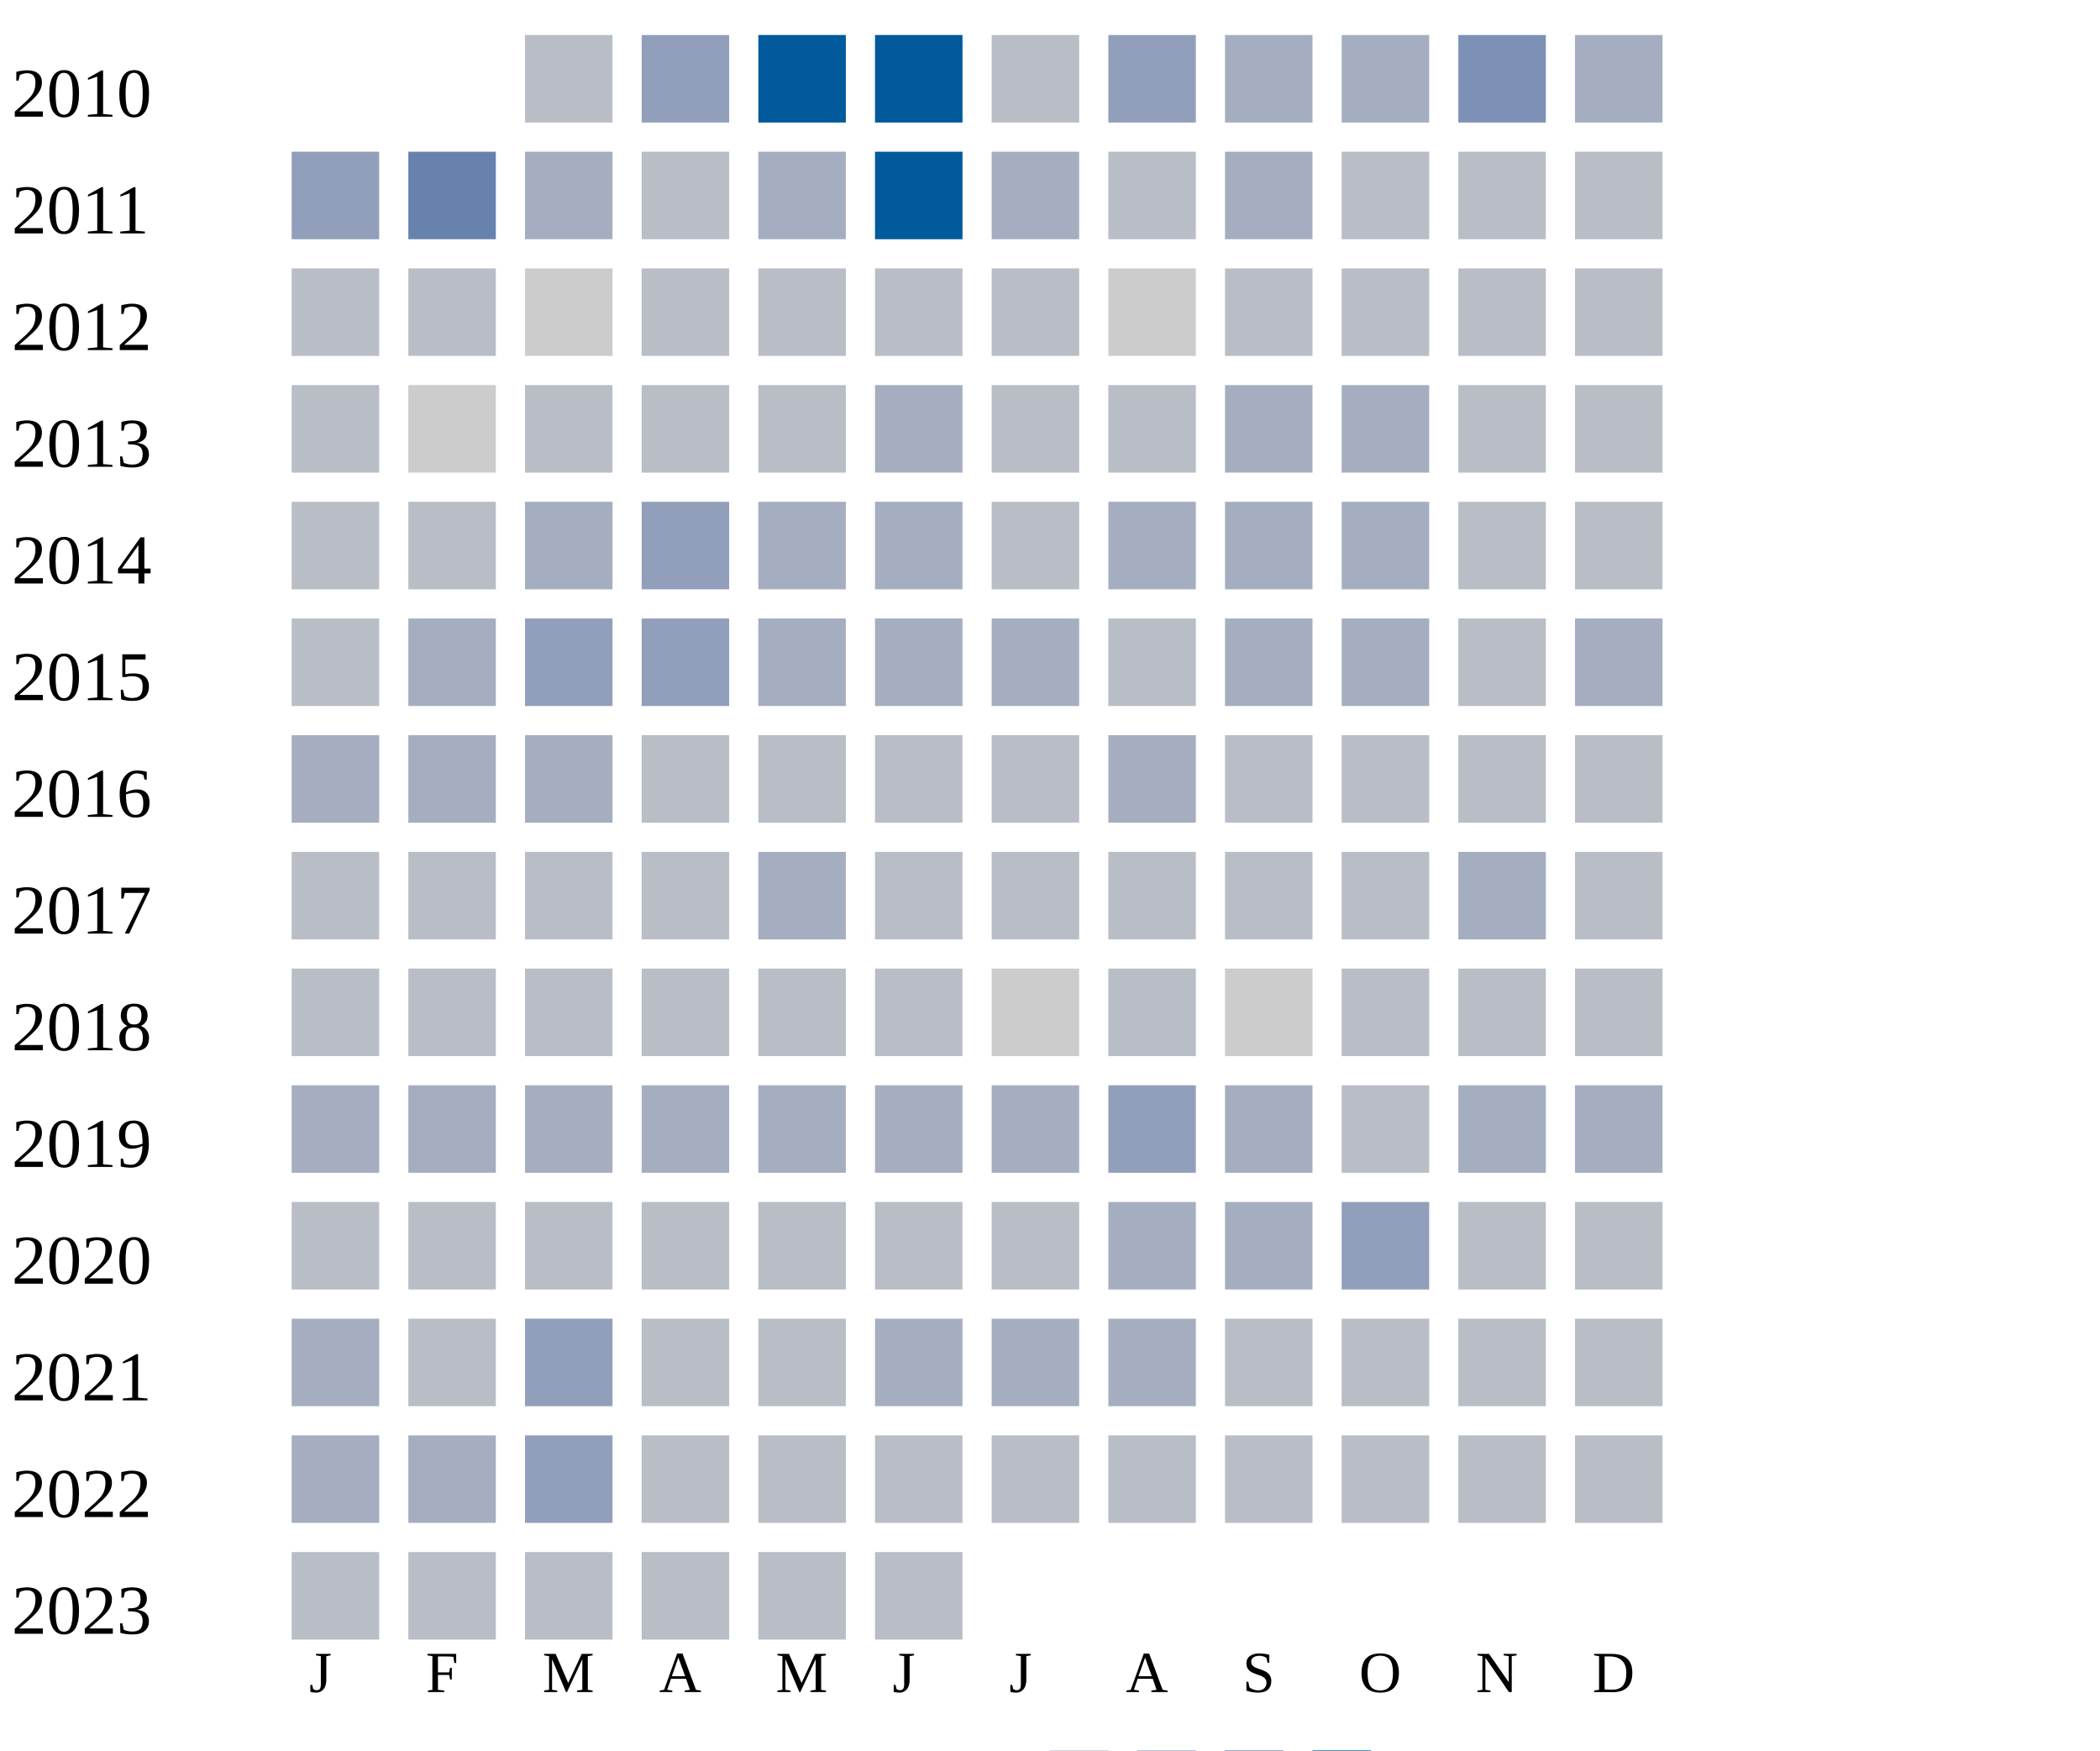
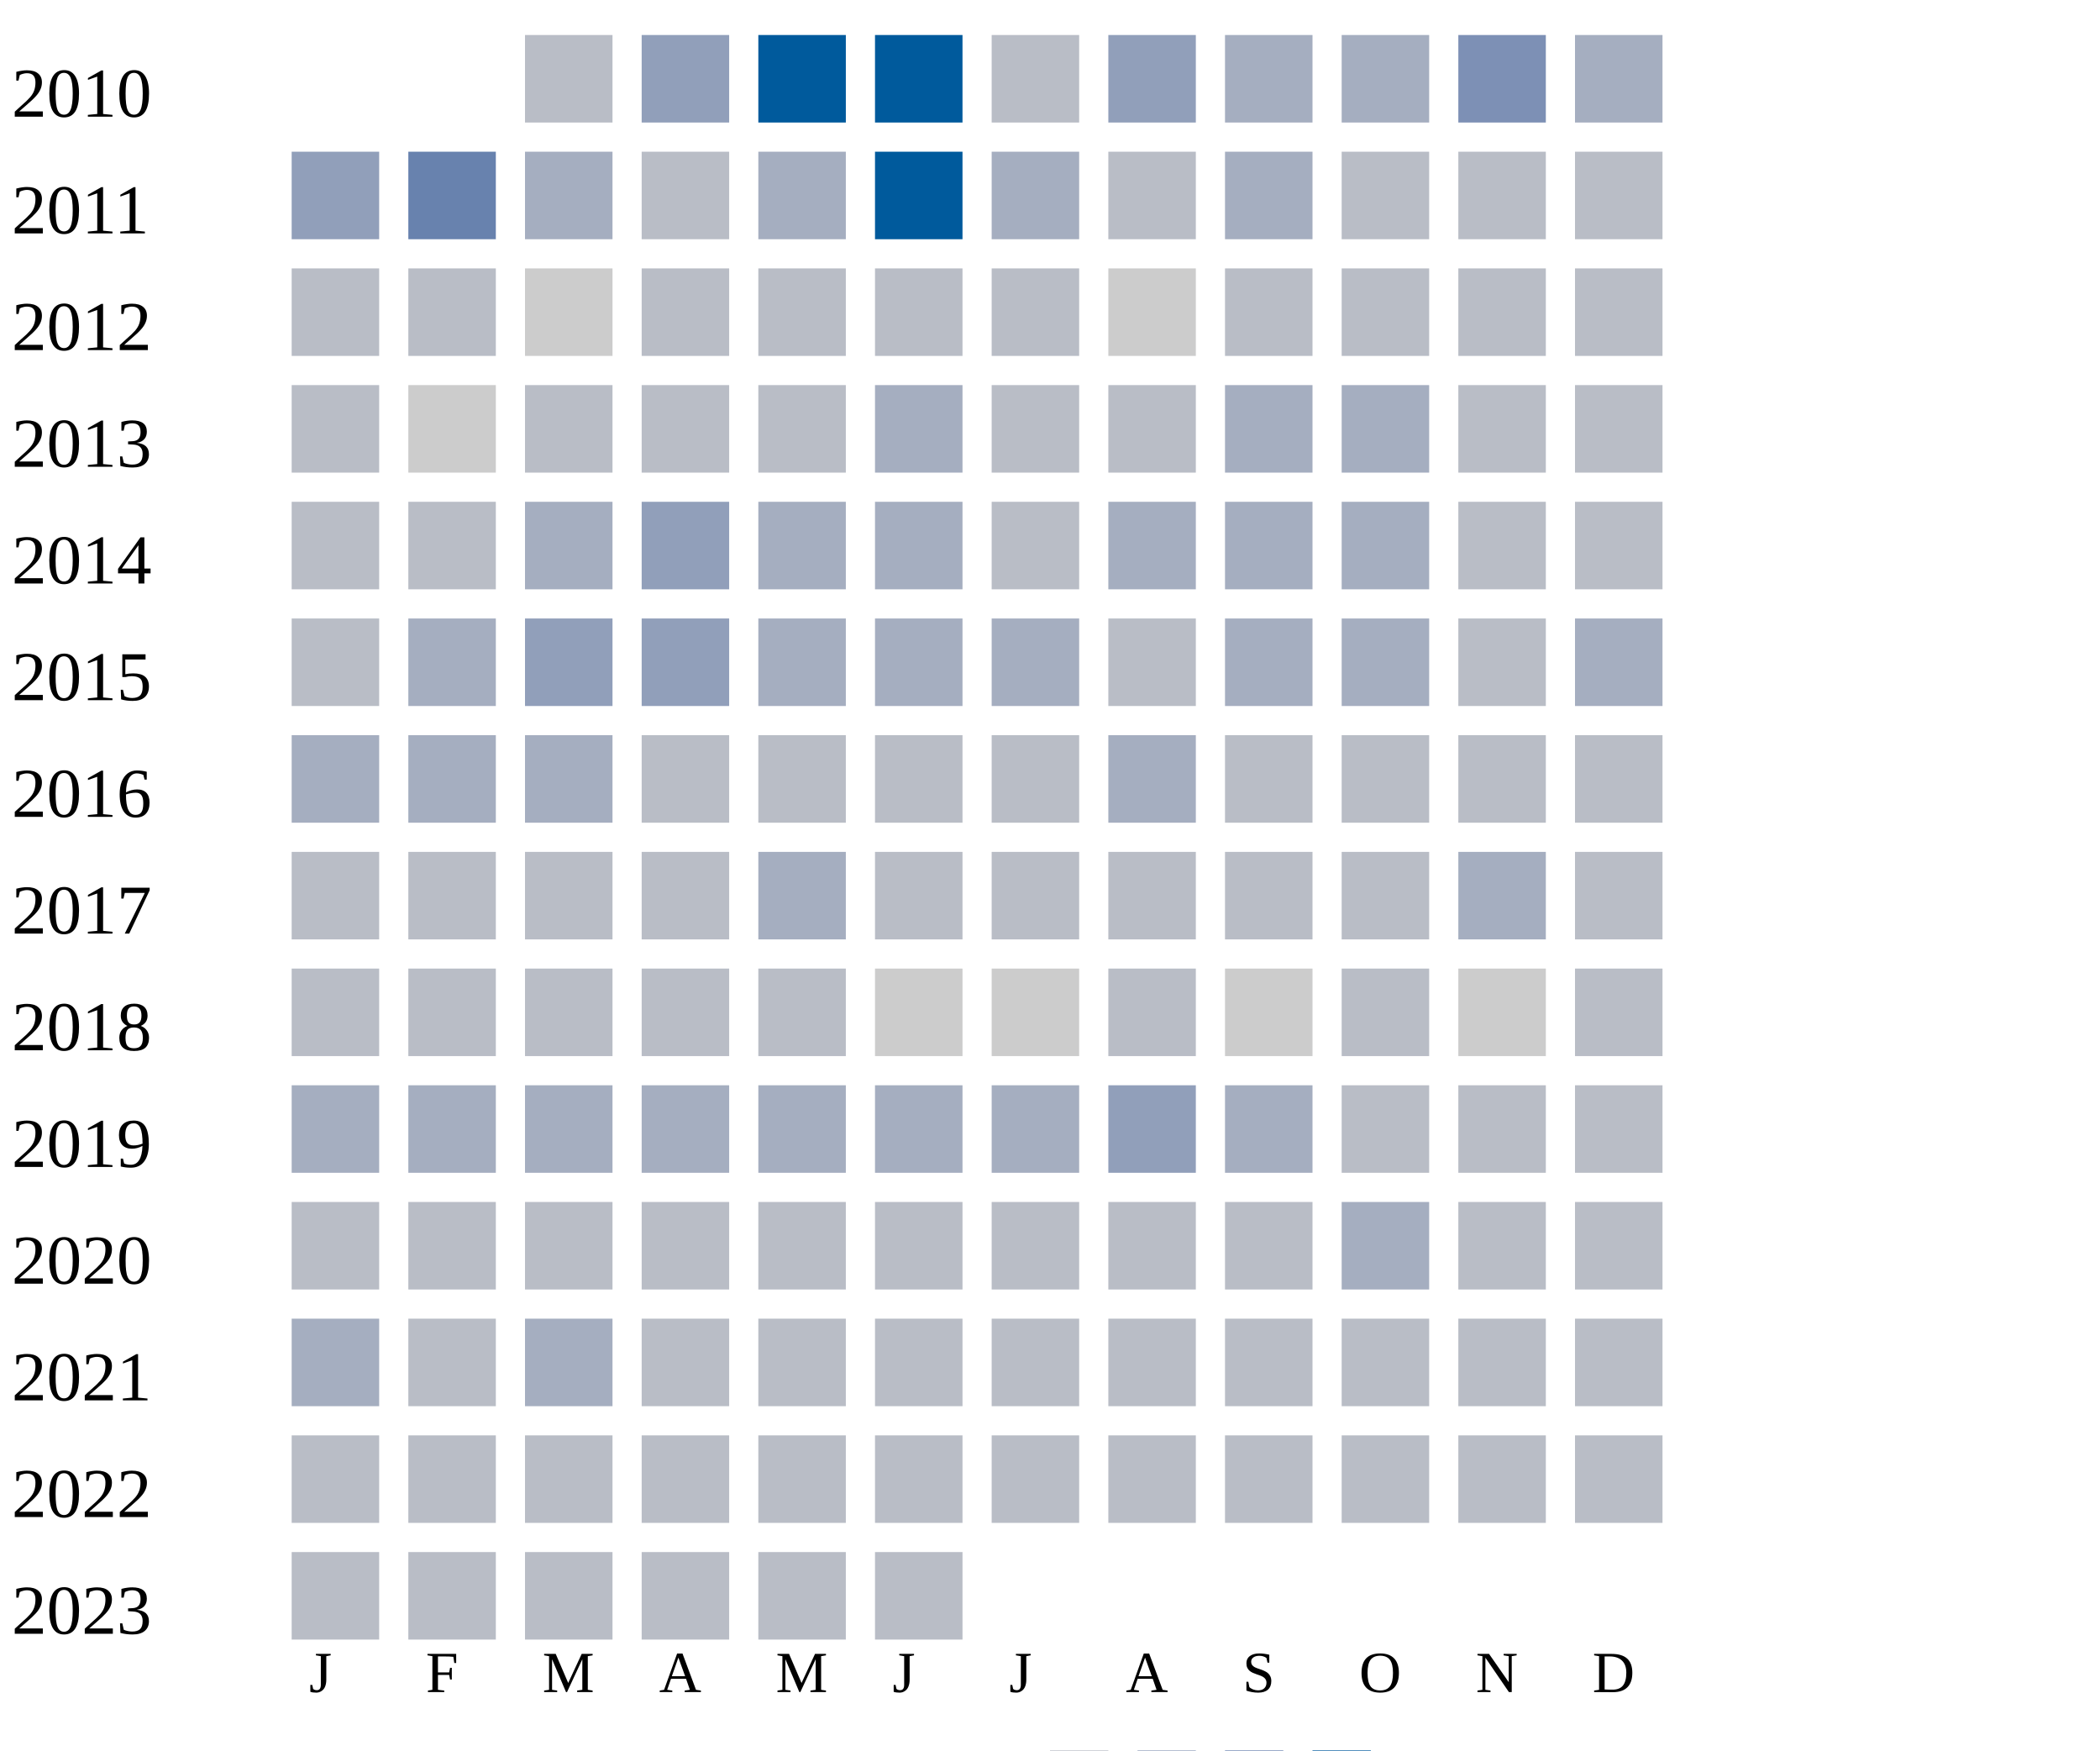
<svg xmlns="http://www.w3.org/2000/svg" width="360" height="300">
  <g transform="translate(0 0)">
    <text x="2" y="20">2010</text>
    <rect x="90" y="6" width="15" height="15" fill="#b9bdc6" />
    <rect x="110" y="6" width="15" height="15" fill="#919fba" />
    <rect x="130" y="6" width="15" height="15" fill="#005a9c" />
    <rect x="150" y="6" width="15" height="15" fill="#005a9c" />
    <rect x="170" y="6" width="15" height="15" fill="#b9bdc6" />
    <rect x="190" y="6" width="15" height="15" fill="#919fba" />
    <rect x="210" y="6" width="15" height="15" fill="#a5aec0" />
    <rect x="230" y="6" width="15" height="15" fill="#a5aec0" />
    <rect x="250" y="6" width="15" height="15" fill="#7d90b5" />
    <rect x="270" y="6" width="15" height="15" fill="#a5aec0" />
  </g>
  <g transform="translate(0 20)">
    <text x="2" y="20">2011</text>
    <rect x="50" y="6" width="15" height="15" fill="#919fba" />
    <rect x="70" y="6" width="15" height="15" fill="#6882ae" />
    <rect x="90" y="6" width="15" height="15" fill="#a5aec0" />
    <rect x="110" y="6" width="15" height="15" fill="#b9bdc6" />
    <rect x="130" y="6" width="15" height="15" fill="#a5aec0" />
    <rect x="150" y="6" width="15" height="15" fill="#005a9c" />
    <rect x="170" y="6" width="15" height="15" fill="#a5aec0" />
    <rect x="190" y="6" width="15" height="15" fill="#b9bdc6" />
    <rect x="210" y="6" width="15" height="15" fill="#a5aec0" />
    <rect x="230" y="6" width="15" height="15" fill="#b9bdc6" />
    <rect x="250" y="6" width="15" height="15" fill="#b9bdc6" />
    <rect x="270" y="6" width="15" height="15" fill="#b9bdc6" />
  </g>
  <g transform="translate(0 40)">
    <text x="2" y="20">2012</text>
    <rect x="50" y="6" width="15" height="15" fill="#b9bdc6" />
    <rect x="70" y="6" width="15" height="15" fill="#b9bdc6" />
    <rect x="90" y="6" width="15" height="15" fill="#cccccc" />
    <rect x="110" y="6" width="15" height="15" fill="#b9bdc6" />
    <rect x="130" y="6" width="15" height="15" fill="#b9bdc6" />
    <rect x="150" y="6" width="15" height="15" fill="#b9bdc6" />
    <rect x="170" y="6" width="15" height="15" fill="#b9bdc6" />
    <rect x="190" y="6" width="15" height="15" fill="#cccccc" />
    <rect x="210" y="6" width="15" height="15" fill="#b9bdc6" />
    <rect x="230" y="6" width="15" height="15" fill="#b9bdc6" />
    <rect x="250" y="6" width="15" height="15" fill="#b9bdc6" />
    <rect x="270" y="6" width="15" height="15" fill="#b9bdc6" />
  </g>
  <g transform="translate(0 60)">
    <text x="2" y="20">2013</text>
    <rect x="50" y="6" width="15" height="15" fill="#b9bdc6" />
    <rect x="70" y="6" width="15" height="15" fill="#cccccc" />
    <rect x="90" y="6" width="15" height="15" fill="#b9bdc6" />
    <rect x="110" y="6" width="15" height="15" fill="#b9bdc6" />
    <rect x="130" y="6" width="15" height="15" fill="#b9bdc6" />
    <rect x="150" y="6" width="15" height="15" fill="#a5aec0" />
    <rect x="170" y="6" width="15" height="15" fill="#b9bdc6" />
    <rect x="190" y="6" width="15" height="15" fill="#b9bdc6" />
    <rect x="210" y="6" width="15" height="15" fill="#a5aec0" />
    <rect x="230" y="6" width="15" height="15" fill="#a5aec0" />
    <rect x="250" y="6" width="15" height="15" fill="#b9bdc6" />
    <rect x="270" y="6" width="15" height="15" fill="#b9bdc6" />
  </g>
  <g transform="translate(0 80)">
    <text x="2" y="20">2014</text>
    <rect x="50" y="6" width="15" height="15" fill="#b9bdc6" />
    <rect x="70" y="6" width="15" height="15" fill="#b9bdc6" />
    <rect x="90" y="6" width="15" height="15" fill="#a5aec0" />
    <rect x="110" y="6" width="15" height="15" fill="#919fba" />
    <rect x="130" y="6" width="15" height="15" fill="#a5aec0" />
    <rect x="150" y="6" width="15" height="15" fill="#a5aec0" />
    <rect x="170" y="6" width="15" height="15" fill="#b9bdc6" />
    <rect x="190" y="6" width="15" height="15" fill="#a5aec0" />
    <rect x="210" y="6" width="15" height="15" fill="#a5aec0" />
    <rect x="230" y="6" width="15" height="15" fill="#a5aec0" />
    <rect x="250" y="6" width="15" height="15" fill="#b9bdc6" />
    <rect x="270" y="6" width="15" height="15" fill="#b9bdc6" />
  </g>
  <g transform="translate(0 100)">
    <text x="2" y="20">2015</text>
    <rect x="50" y="6" width="15" height="15" fill="#b9bdc6" />
    <rect x="70" y="6" width="15" height="15" fill="#a5aec0" />
    <rect x="90" y="6" width="15" height="15" fill="#919fba" />
    <rect x="110" y="6" width="15" height="15" fill="#919fba" />
    <rect x="130" y="6" width="15" height="15" fill="#a5aec0" />
    <rect x="150" y="6" width="15" height="15" fill="#a5aec0" />
    <rect x="170" y="6" width="15" height="15" fill="#a5aec0" />
    <rect x="190" y="6" width="15" height="15" fill="#b9bdc6" />
    <rect x="210" y="6" width="15" height="15" fill="#a5aec0" />
    <rect x="230" y="6" width="15" height="15" fill="#a5aec0" />
    <rect x="250" y="6" width="15" height="15" fill="#b9bdc6" />
    <rect x="270" y="6" width="15" height="15" fill="#a5aec0" />
  </g>
  <g transform="translate(0 120)">
    <text x="2" y="20">2016</text>
    <rect x="50" y="6" width="15" height="15" fill="#a5aec0" />
    <rect x="70" y="6" width="15" height="15" fill="#a5aec0" />
    <rect x="90" y="6" width="15" height="15" fill="#a5aec0" />
    <rect x="110" y="6" width="15" height="15" fill="#b9bdc6" />
    <rect x="130" y="6" width="15" height="15" fill="#b9bdc6" />
    <rect x="150" y="6" width="15" height="15" fill="#b9bdc6" />
    <rect x="170" y="6" width="15" height="15" fill="#b9bdc6" />
    <rect x="190" y="6" width="15" height="15" fill="#a5aec0" />
    <rect x="210" y="6" width="15" height="15" fill="#b9bdc6" />
    <rect x="230" y="6" width="15" height="15" fill="#b9bdc6" />
    <rect x="250" y="6" width="15" height="15" fill="#b9bdc6" />
    <rect x="270" y="6" width="15" height="15" fill="#b9bdc6" />
  </g>
  <g transform="translate(0 140)">
    <text x="2" y="20">2017</text>
    <rect x="50" y="6" width="15" height="15" fill="#b9bdc6" />
    <rect x="70" y="6" width="15" height="15" fill="#b9bdc6" />
    <rect x="90" y="6" width="15" height="15" fill="#b9bdc6" />
    <rect x="110" y="6" width="15" height="15" fill="#b9bdc6" />
    <rect x="130" y="6" width="15" height="15" fill="#a5aec0" />
    <rect x="150" y="6" width="15" height="15" fill="#b9bdc6" />
    <rect x="170" y="6" width="15" height="15" fill="#b9bdc6" />
    <rect x="190" y="6" width="15" height="15" fill="#b9bdc6" />
    <rect x="210" y="6" width="15" height="15" fill="#b9bdc6" />
    <rect x="230" y="6" width="15" height="15" fill="#b9bdc6" />
    <rect x="250" y="6" width="15" height="15" fill="#a5aec0" />
    <rect x="270" y="6" width="15" height="15" fill="#b9bdc6" />
  </g>
  <g transform="translate(0 160)">
    <text x="2" y="20">2018</text>
    <rect x="50" y="6" width="15" height="15" fill="#b9bdc6" />
    <rect x="70" y="6" width="15" height="15" fill="#b9bdc6" />
    <rect x="90" y="6" width="15" height="15" fill="#b9bdc6" />
    <rect x="110" y="6" width="15" height="15" fill="#b9bdc6" />
    <rect x="130" y="6" width="15" height="15" fill="#b9bdc6" />
-     <rect x="150" y="6" width="15" height="15" fill="#b9bdc6" />
+     <rect x="150" y="6" width="15" height="15" fill="#cccccc" />
    <rect x="170" y="6" width="15" height="15" fill="#cccccc" />
    <rect x="190" y="6" width="15" height="15" fill="#b9bdc6" />
    <rect x="210" y="6" width="15" height="15" fill="#cccccc" />
    <rect x="230" y="6" width="15" height="15" fill="#b9bdc6" />
-     <rect x="250" y="6" width="15" height="15" fill="#b9bdc6" />
+     <rect x="250" y="6" width="15" height="15" fill="#cccccc" />
    <rect x="270" y="6" width="15" height="15" fill="#b9bdc6" />
  </g>
  <g transform="translate(0 180)">
    <text x="2" y="20">2019</text>
    <rect x="50" y="6" width="15" height="15" fill="#a5aec0" />
    <rect x="70" y="6" width="15" height="15" fill="#a5aec0" />
    <rect x="90" y="6" width="15" height="15" fill="#a5aec0" />
    <rect x="110" y="6" width="15" height="15" fill="#a5aec0" />
    <rect x="130" y="6" width="15" height="15" fill="#a5aec0" />
    <rect x="150" y="6" width="15" height="15" fill="#a5aec0" />
    <rect x="170" y="6" width="15" height="15" fill="#a5aec0" />
    <rect x="190" y="6" width="15" height="15" fill="#919fba" />
    <rect x="210" y="6" width="15" height="15" fill="#a5aec0" />
    <rect x="230" y="6" width="15" height="15" fill="#b9bdc6" />
-     <rect x="250" y="6" width="15" height="15" fill="#a5aec0" />
-     <rect x="270" y="6" width="15" height="15" fill="#a5aec0" />
+     <rect x="250" y="6" width="15" height="15" fill="#b9bdc6" />
+     <rect x="270" y="6" width="15" height="15" fill="#b9bdc6" />
  </g>
  <g transform="translate(0 200)">
    <text x="2" y="20">2020</text>
    <rect x="50" y="6" width="15" height="15" fill="#b9bdc6" />
    <rect x="70" y="6" width="15" height="15" fill="#b9bdc6" />
    <rect x="90" y="6" width="15" height="15" fill="#b9bdc6" />
    <rect x="110" y="6" width="15" height="15" fill="#b9bdc6" />
    <rect x="130" y="6" width="15" height="15" fill="#b9bdc6" />
    <rect x="150" y="6" width="15" height="15" fill="#b9bdc6" />
    <rect x="170" y="6" width="15" height="15" fill="#b9bdc6" />
-     <rect x="190" y="6" width="15" height="15" fill="#a5aec0" />
-     <rect x="210" y="6" width="15" height="15" fill="#a5aec0" />
-     <rect x="230" y="6" width="15" height="15" fill="#919fba" />
+     <rect x="190" y="6" width="15" height="15" fill="#b9bdc6" />
+     <rect x="210" y="6" width="15" height="15" fill="#b9bdc6" />
+     <rect x="230" y="6" width="15" height="15" fill="#a5aec0" />
    <rect x="250" y="6" width="15" height="15" fill="#b9bdc6" />
    <rect x="270" y="6" width="15" height="15" fill="#b9bdc6" />
  </g>
  <g transform="translate(0 220)">
    <text x="2" y="20">2021</text>
    <rect x="50" y="6" width="15" height="15" fill="#a5aec0" />
    <rect x="70" y="6" width="15" height="15" fill="#b9bdc6" />
-     <rect x="90" y="6" width="15" height="15" fill="#919fba" />
-     <rect x="110" y="6" width="15" height="15" fill="#b9bdc6" />
-     <rect x="130" y="6" width="15" height="15" fill="#b9bdc6" />
-     <rect x="150" y="6" width="15" height="15" fill="#a5aec0" />
-     <rect x="170" y="6" width="15" height="15" fill="#a5aec0" />
-     <rect x="190" y="6" width="15" height="15" fill="#a5aec0" />
+     <rect x="90" y="6" width="15" height="15" fill="#a5aec0" />
+     <rect x="110" y="6" width="15" height="15" fill="#b9bdc6" />
+     <rect x="130" y="6" width="15" height="15" fill="#b9bdc6" />
+     <rect x="150" y="6" width="15" height="15" fill="#b9bdc6" />
+     <rect x="170" y="6" width="15" height="15" fill="#b9bdc6" />
+     <rect x="190" y="6" width="15" height="15" fill="#b9bdc6" />
    <rect x="210" y="6" width="15" height="15" fill="#b9bdc6" />
    <rect x="230" y="6" width="15" height="15" fill="#b9bdc6" />
    <rect x="250" y="6" width="15" height="15" fill="#b9bdc6" />
    <rect x="270" y="6" width="15" height="15" fill="#b9bdc6" />
  </g>
  <g transform="translate(0 240)">
    <text x="2" y="20">2022</text>
-     <rect x="50" y="6" width="15" height="15" fill="#a5aec0" />
-     <rect x="70" y="6" width="15" height="15" fill="#a5aec0" />
-     <rect x="90" y="6" width="15" height="15" fill="#919fba" />
+     <rect x="50" y="6" width="15" height="15" fill="#b9bdc6" />
+     <rect x="70" y="6" width="15" height="15" fill="#b9bdc6" />
+     <rect x="90" y="6" width="15" height="15" fill="#b9bdc6" />
    <rect x="110" y="6" width="15" height="15" fill="#b9bdc6" />
    <rect x="130" y="6" width="15" height="15" fill="#b9bdc6" />
    <rect x="150" y="6" width="15" height="15" fill="#b9bdc6" />
    <rect x="170" y="6" width="15" height="15" fill="#b9bdc6" />
    <rect x="190" y="6" width="15" height="15" fill="#b9bdc6" />
    <rect x="210" y="6" width="15" height="15" fill="#b9bdc6" />
    <rect x="230" y="6" width="15" height="15" fill="#b9bdc6" />
    <rect x="250" y="6" width="15" height="15" fill="#b9bdc6" />
    <rect x="270" y="6" width="15" height="15" fill="#b9bdc6" />
  </g>
  <g transform="translate(0 260)">
    <text x="2" y="20">2023</text>
    <rect x="50" y="6" width="15" height="15" fill="#b9bdc6" />
    <rect x="70" y="6" width="15" height="15" fill="#b9bdc6" />
    <rect x="90" y="6" width="15" height="15" fill="#b9bdc6" />
    <rect x="110" y="6" width="15" height="15" fill="#b9bdc6" />
    <rect x="130" y="6" width="15" height="15" fill="#b9bdc6" />
    <rect x="150" y="6" width="15" height="15" fill="#b9bdc6" />
  </g>
  <text style="font-size: 10px; text-align: center" x="53" y="290">J</text>
  <text style="font-size: 10px; text-align: center" x="73" y="290">F</text>
  <text style="font-size: 10px; text-align: center" x="93" y="290">M</text>
  <text style="font-size: 10px; text-align: center" x="113" y="290">A</text>
  <text style="font-size: 10px; text-align: center" x="133" y="290">M</text>
  <text style="font-size: 10px; text-align: center" x="153" y="290">J</text>
  <text style="font-size: 10px; text-align: center" x="173" y="290">J</text>
  <text style="font-size: 10px; text-align: center" x="193" y="290">A</text>
  <text style="font-size: 10px; text-align: center" x="213" y="290">S</text>
  <text style="font-size: 10px; text-align: center" x="233" y="290">O</text>
  <text style="font-size: 10px; text-align: center" x="253" y="290">N</text>
  <text style="font-size: 10px; text-align: center" x="273" y="290">D</text>
  <text style="font-size: 10px;" x="155" y="309">Less</text>
  <rect fill="#b9bdc6" width="10" height="10" x="180" y="300" />
  <rect fill="#919fba" width="10" height="10" x="195" y="300" />
  <rect fill="#6882ae" width="10" height="10" x="210" y="300" />
  <rect fill="#005a9c" width="10" height="10" x="225" y="300" />
  <text x="240" y="309" style="font-size: 10px;">More</text>
</svg>
